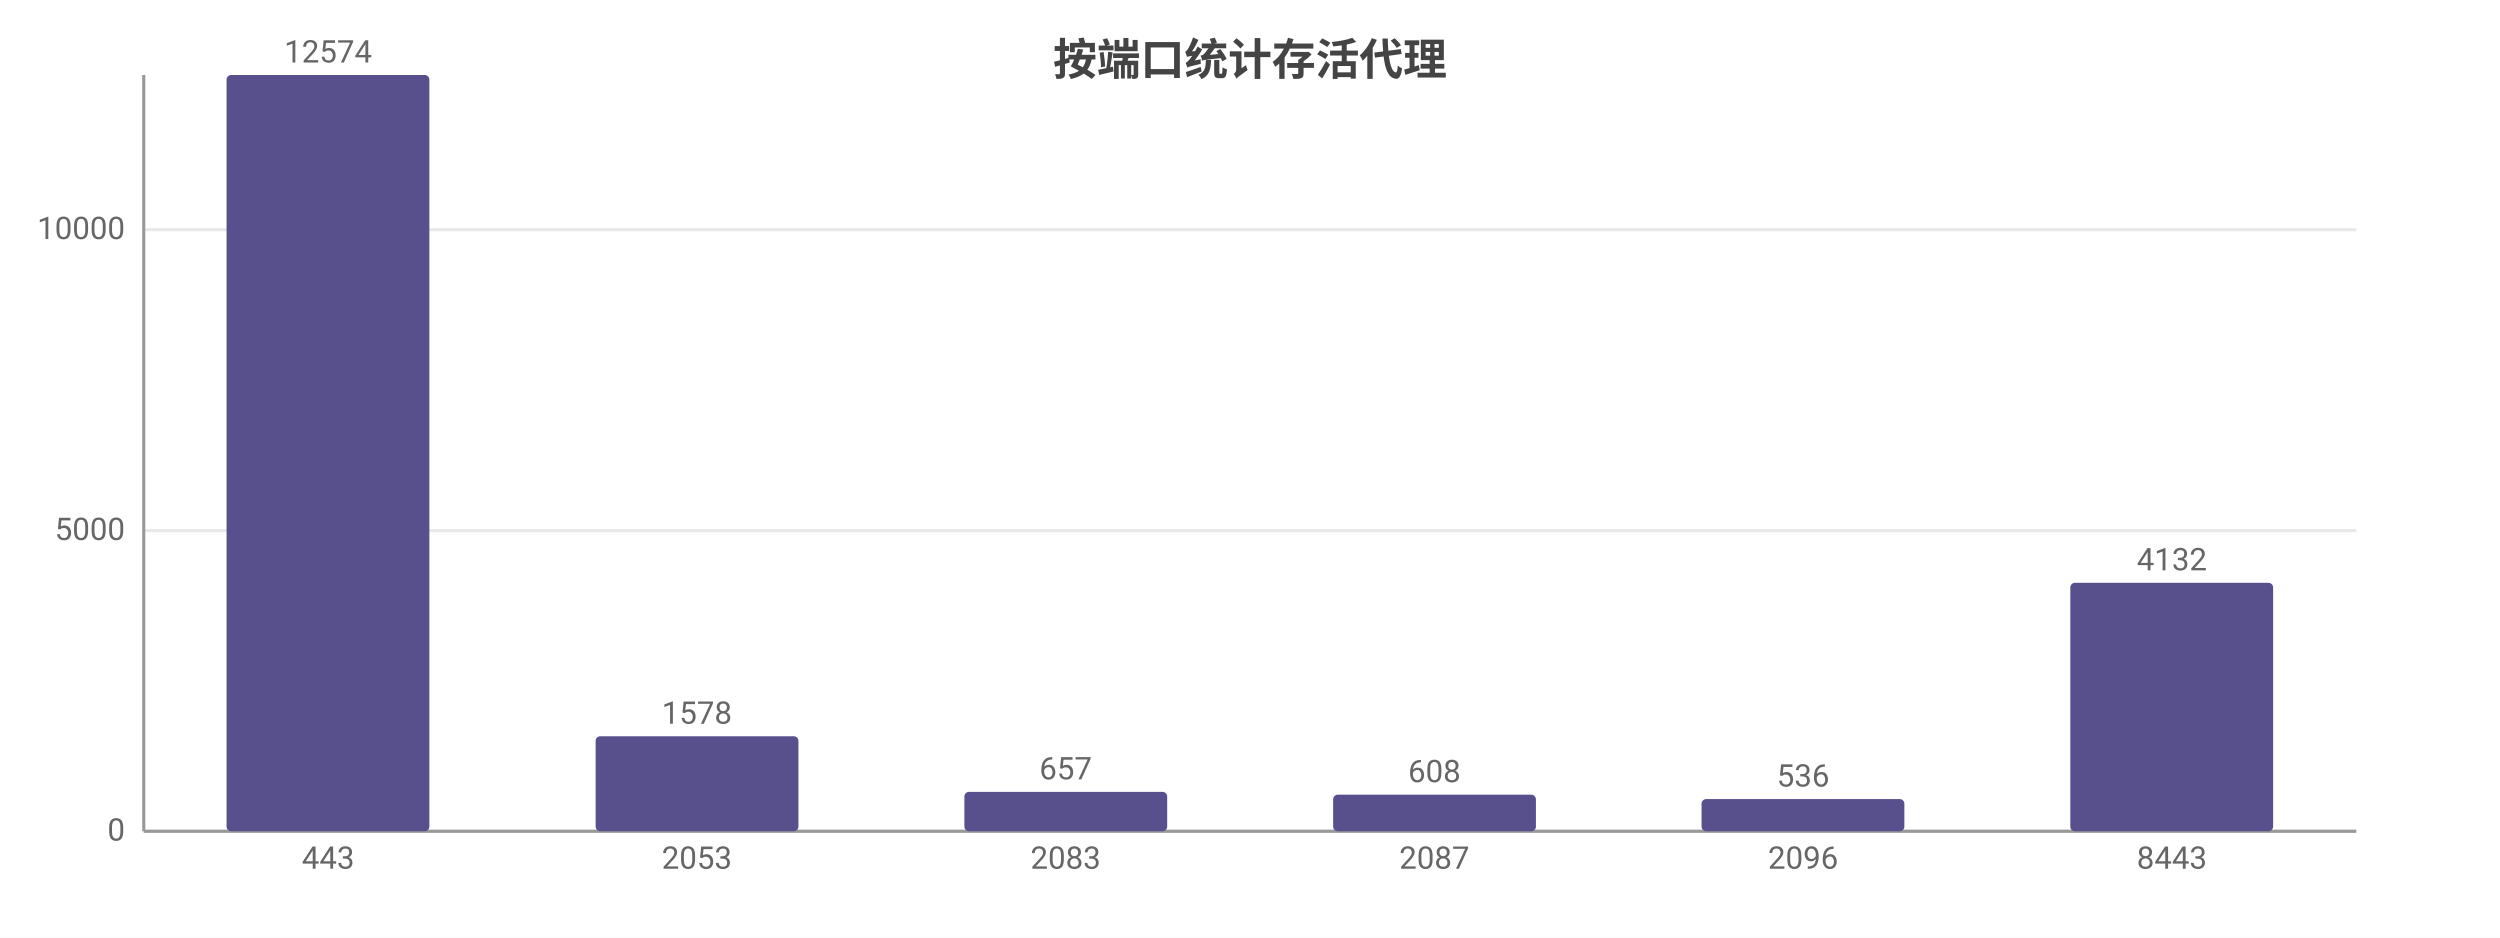
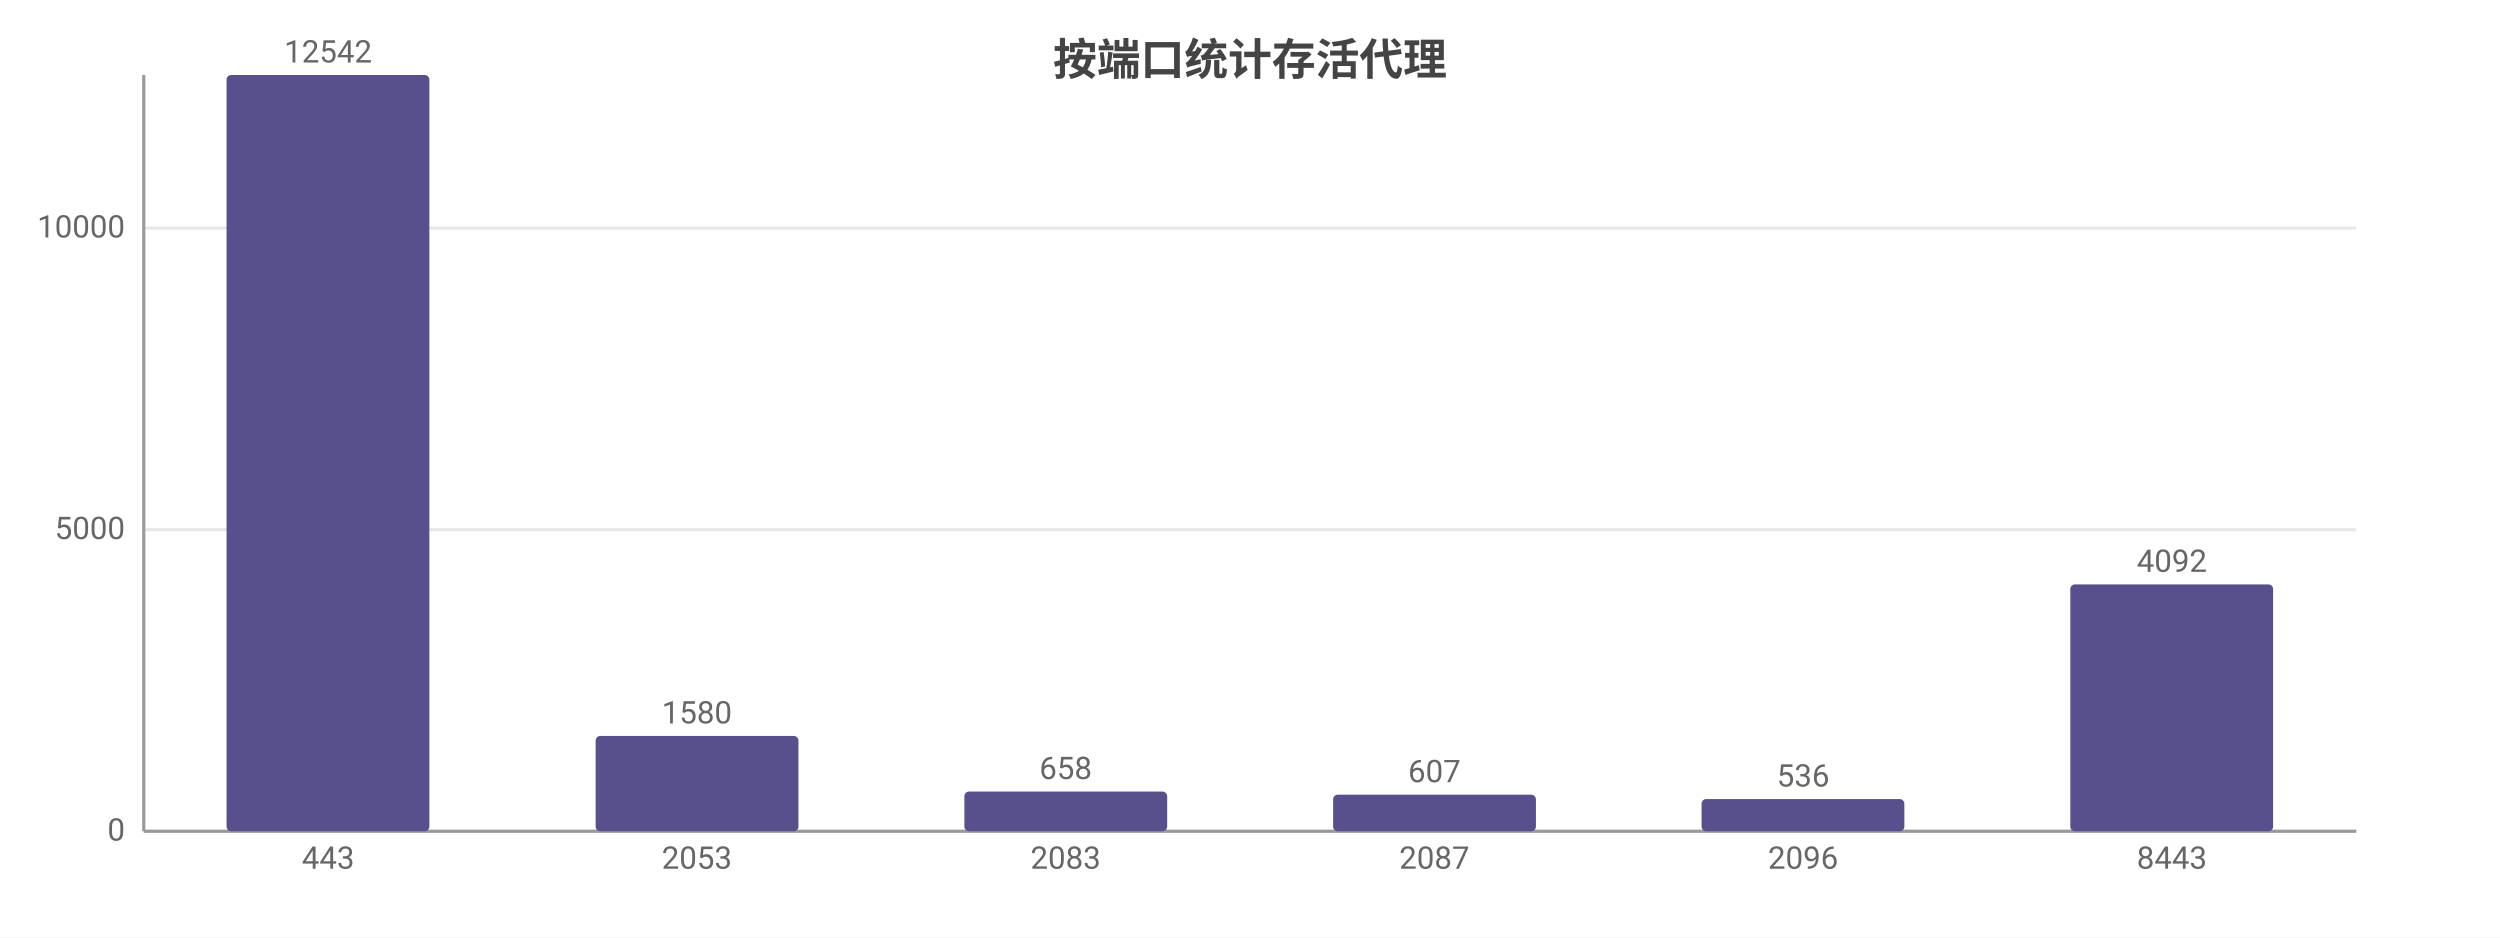
<svg xmlns="http://www.w3.org/2000/svg" width="800" height="300" viewBox="0 0 800 300">
  <rect width="800" height="300" fill="#ffffff" />
  <style>text{font-family:system-ui,-apple-system,'Segoe UI',Roboto,'PingFang SC','Microsoft YaHei','Noto Sans CJK SC',sans-serif}.g{stroke:#e8e8e8;stroke-width:1}.a{stroke:#999;stroke-width:1}.t{font-size:10px;fill:#666}.m{font-size:10px;text-anchor:middle;fill:#666}.e{font-size:10px;text-anchor:end;fill:#666}.l{font-size:11px;fill:#333}.tt{font-size:14px;font-weight:600;text-anchor:middle;fill:#444}.em{font-size:13px;text-anchor:middle;fill:#999}</style>
  <text class="tt" x="400.0" y="24">按端口统计存活代理</text>
  <line class="g" x1="46" y1="266" x2="754" y2="266" />
  <text class="e" x="40" y="269">0</text>
-   <line class="g" x1="46" y1="169.8" x2="754" y2="169.8" />
-   <text class="e" x="40" y="172.8">5000</text>
-   <line class="g" x1="46" y1="73.5" x2="754" y2="73.5" />
-   <text class="e" x="40" y="76.5">10000</text>
+   <line class="g" x1="46" y1="169.5" x2="754" y2="169.5" />
+   <text class="e" x="40" y="172.5">5000</text>
+   <line class="g" x1="46" y1="73.0" x2="754" y2="73.0" />
+   <text class="e" x="40" y="76.0">10000</text>
  <line class="a" x1="46" y1="24" x2="46" y2="266" />
  <line class="a" x1="46" y1="266" x2="754" y2="266" />
  <rect x="72.5" y="24" width="64.9" height="242" fill="#58508d" rx="1.5" />
-   <text class="m" x="105" y="20">12574</text>
+   <text class="m" x="105" y="20">12542</text>
  <text class="m" x="105" y="278">443</text>
-   <rect x="190.6" y="235.6" width="64.9" height="30.4" fill="#58508d" rx="1.5" />
-   <text class="m" x="223" y="231.6">1578</text>
+   <rect x="190.6" y="235.5" width="64.9" height="30.5" fill="#58508d" rx="1.5" />
+   <text class="m" x="223" y="231.5">1580</text>
  <text class="m" x="223" y="278">2053</text>
-   <rect x="308.6" y="253.4" width="64.9" height="12.6" fill="#58508d" rx="1.5" />
-   <text class="m" x="341" y="249.4">657</text>
+   <rect x="308.6" y="253.3" width="64.9" height="12.7" fill="#58508d" rx="1.5" />
+   <text class="m" x="341" y="249.3">658</text>
  <text class="m" x="341" y="278">2083</text>
  <rect x="426.6" y="254.3" width="64.9" height="11.7" fill="#58508d" rx="1.5" />
-   <text class="m" x="459" y="250.3">608</text>
+   <text class="m" x="459" y="250.3">607</text>
  <text class="m" x="459" y="278">2087</text>
  <rect x="544.5" y="255.7" width="64.9" height="10.3" fill="#58508d" rx="1.5" />
  <text class="m" x="577" y="251.7">536</text>
  <text class="m" x="577" y="278">2096</text>
-   <rect x="662.5" y="186.5" width="64.9" height="79.5" fill="#58508d" rx="1.5" />
-   <text class="m" x="695" y="182.5">4132</text>
+   <rect x="662.5" y="187.0" width="64.9" height="79.0" fill="#58508d" rx="1.5" />
+   <text class="m" x="695" y="183.0">4092</text>
  <text class="m" x="695" y="278">8443</text>
</svg>
